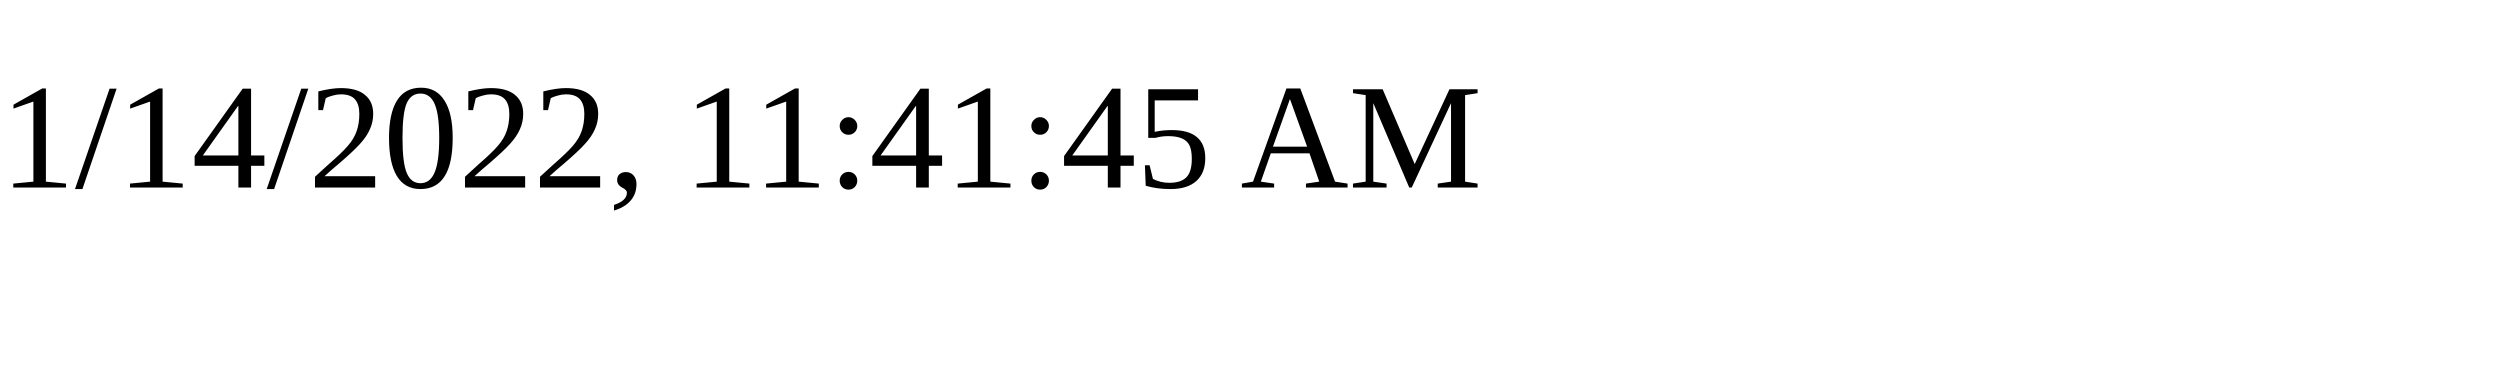
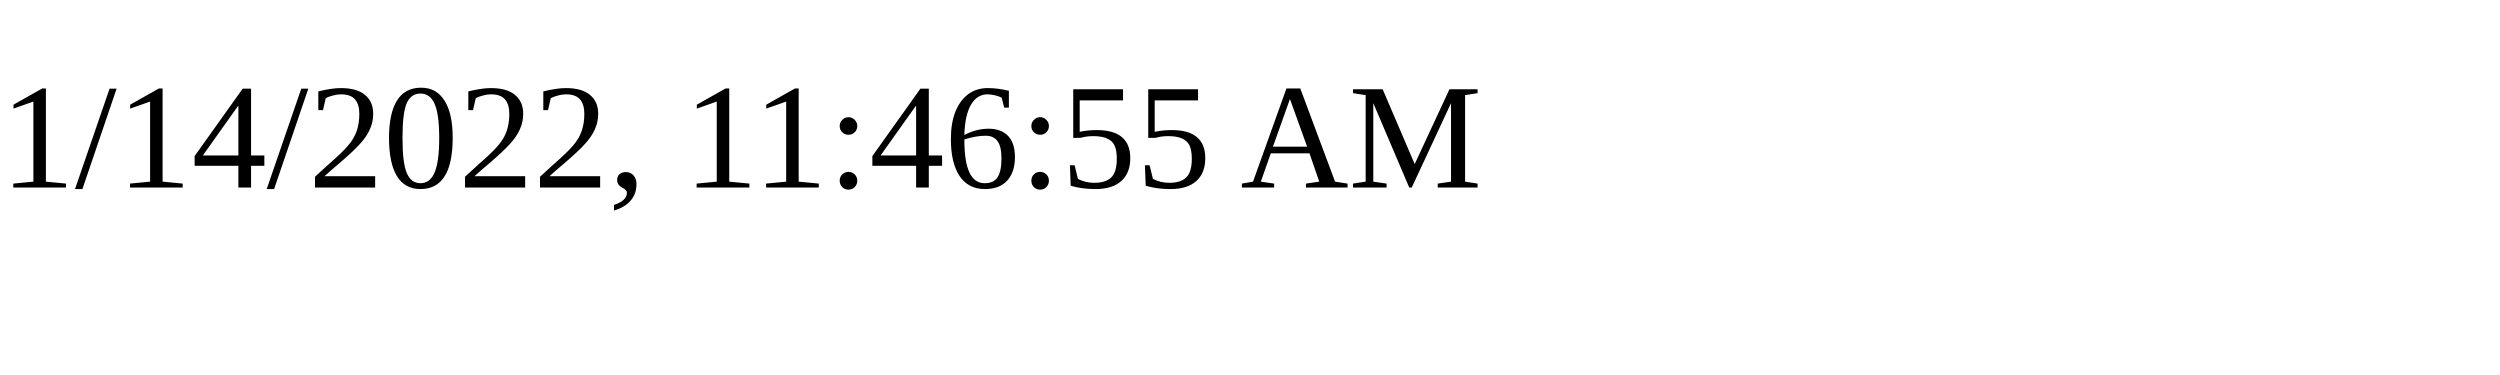
<svg xmlns="http://www.w3.org/2000/svg" height="30" width="200">
-   <text x="0" y="15">1/14/2022, 11:41:45 AM</text>
+   <text x="0" y="15">1/14/2022, 11:46:55 AM</text>
</svg>
